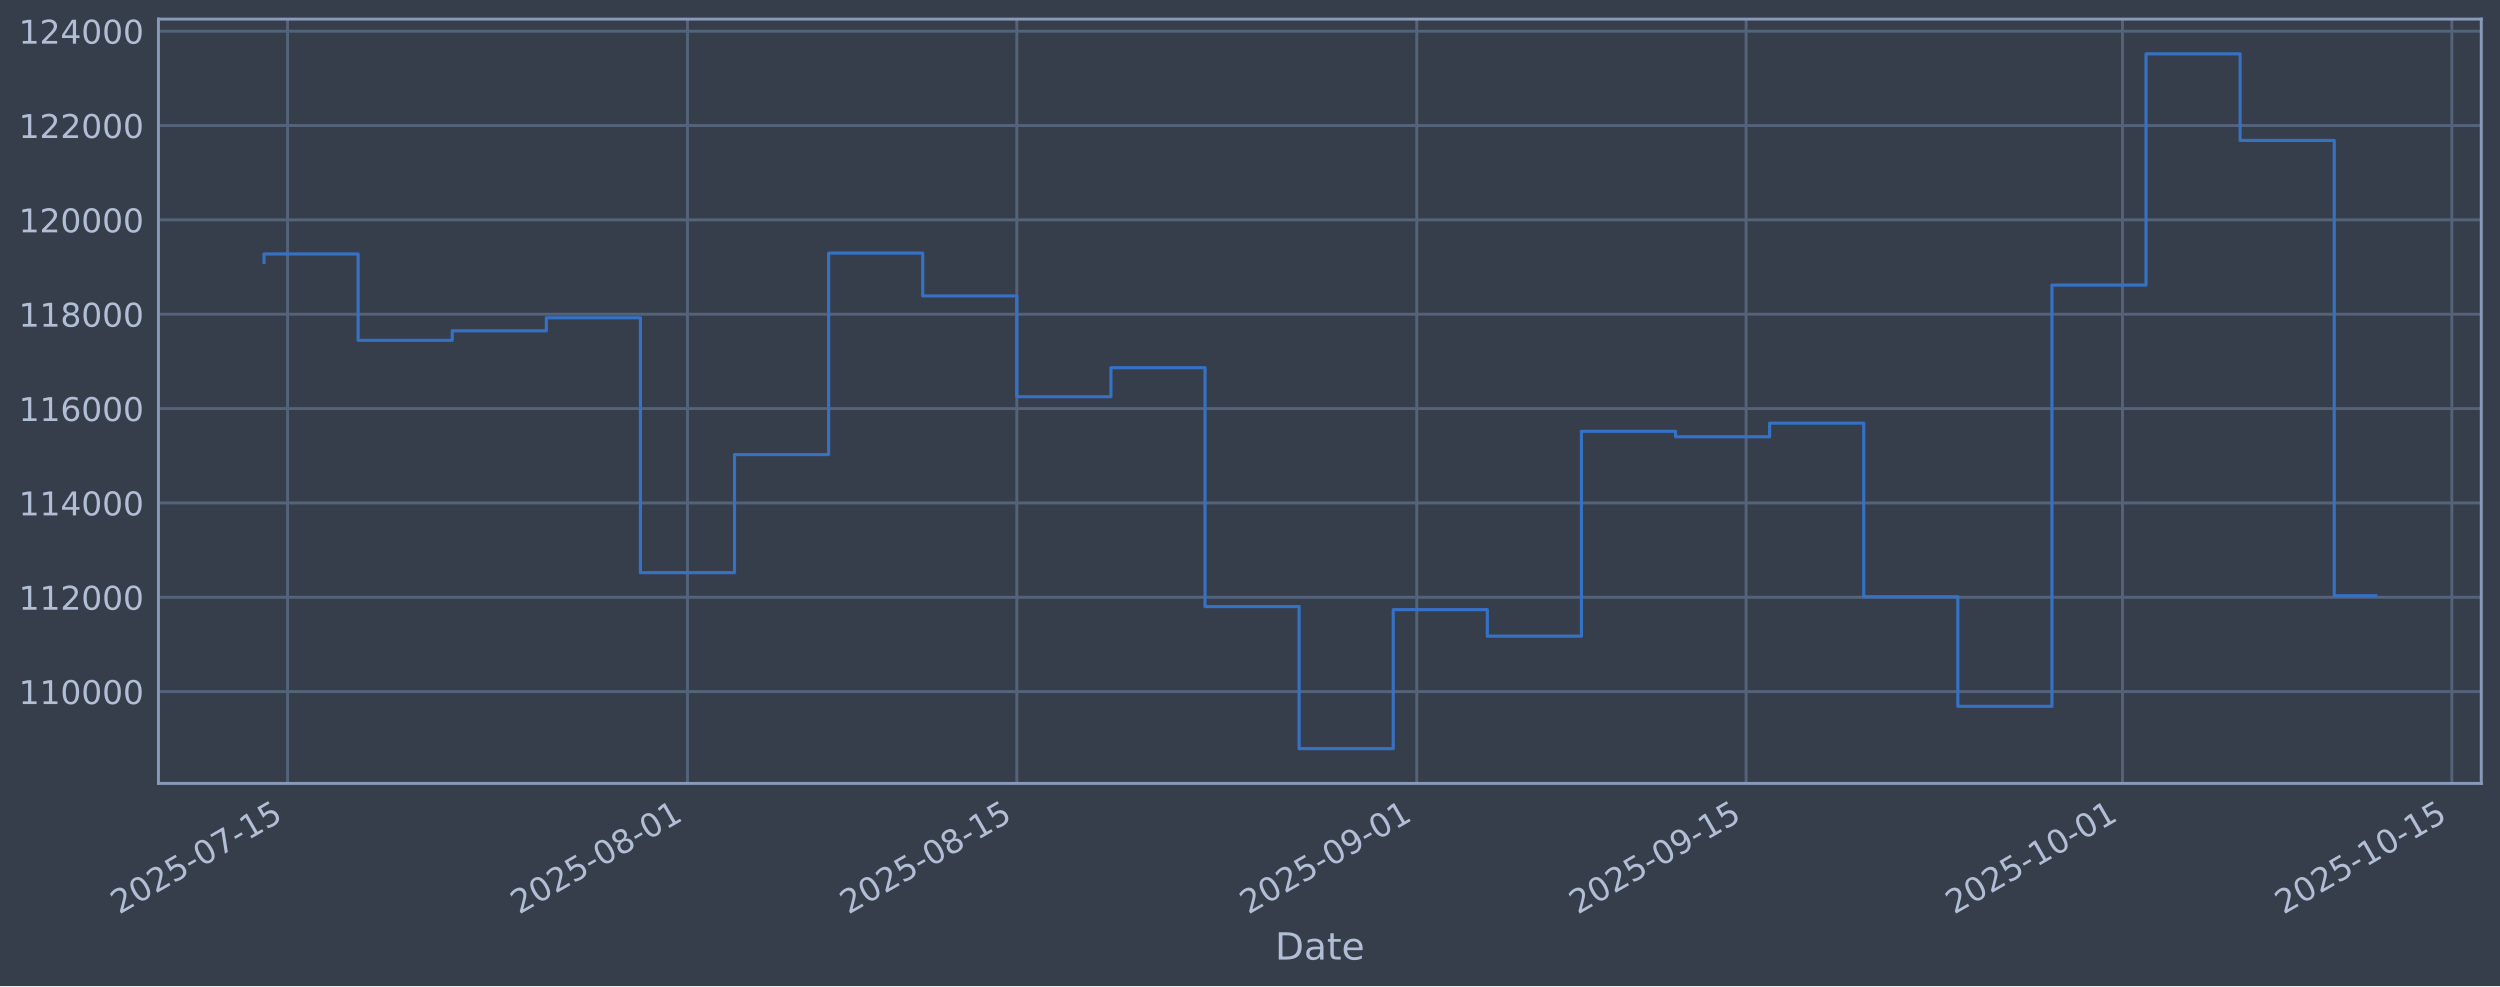
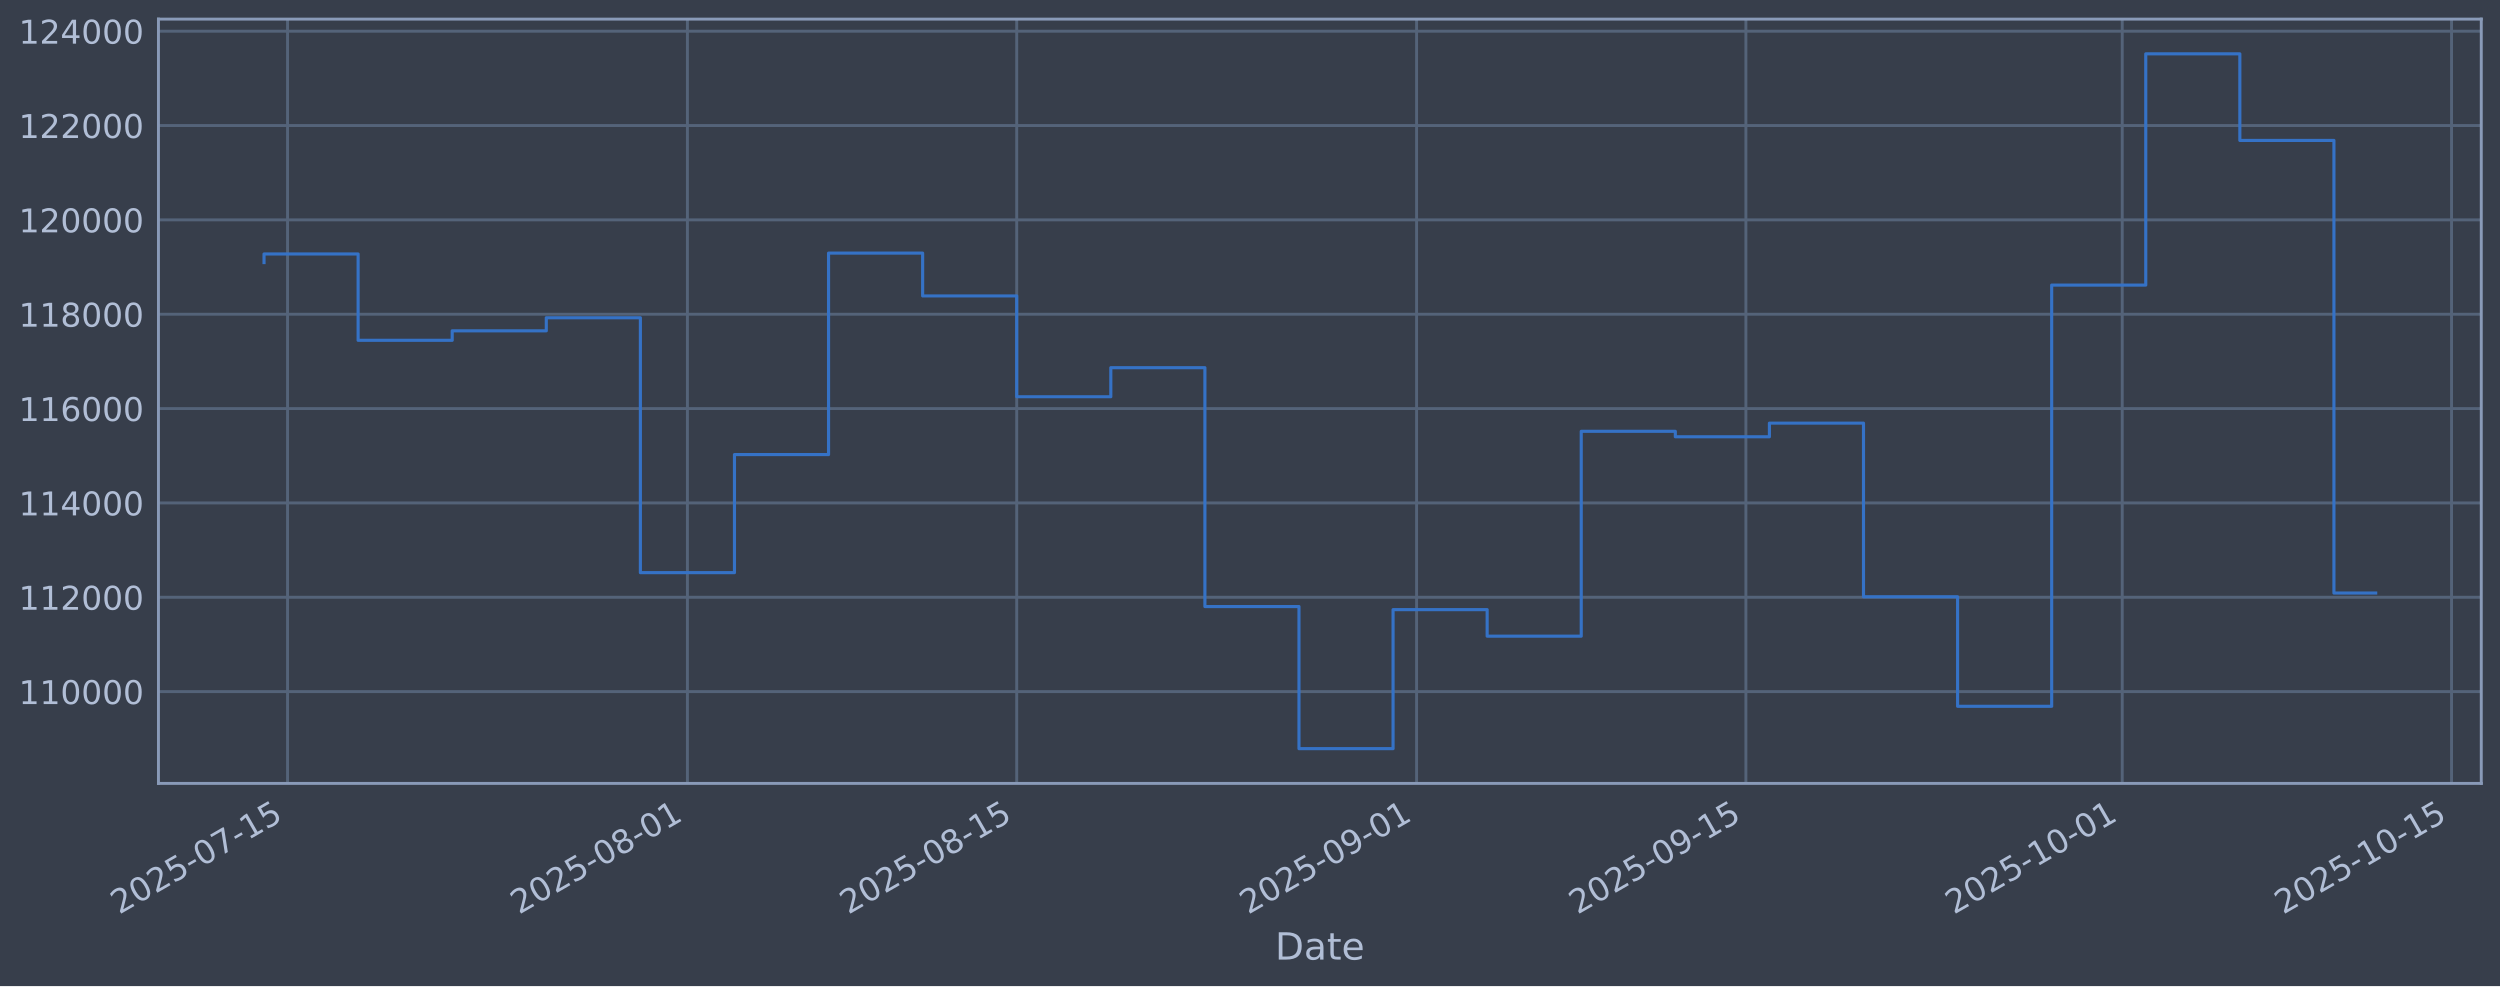
<svg xmlns="http://www.w3.org/2000/svg" xmlns:xlink="http://www.w3.org/1999/xlink" width="960.9pt" height="379.017pt" viewBox="0 0 960.9 379.017" version="1.1">
  <defs>
    <style type="text/css">*{stroke-linejoin: round; stroke-linecap: butt}</style>
  </defs>
  <g id="figure_1">
    <g id="patch_1">
      <path d="M 0 379.017  L 960.9 379.017  L 960.9 0  L 0 0  z " style="fill: #373e4b" />
    </g>
    <g id="axes_1">
      <g id="patch_2">
        <path d="M 60.901 301.107  L 953.701 301.107  L 953.701 7.347  L 60.901 7.347  z " style="fill: #373e4b" />
      </g>
      <g id="matplotlib.axis_1">
        <g id="xtick_1">
          <g id="line2d_1">
-             <path d="M 110.524 301.107  L 110.524 7.347  " clip-path="url(#pb948808e5d)" style="fill: none; stroke: #546379; stroke-width: 1.12; stroke-linecap: square" />
+             <path d="M 110.523 301.107  L 110.523 7.347  " clip-path="url(#peb22c51907)" style="fill: none; stroke: #546379; stroke-width: 1.12; stroke-linecap: square" />
          </g>
          <g id="line2d_2" />
          <g id="text_1">
-             <g style="fill: #b1bed6" transform="translate(45.79885 351.6113) rotate(-30) scale(0.126 -0.126)">
+             <g style="fill: #b1bed6" transform="translate(45.79757 351.6113) rotate(-30) scale(0.126 -0.126)">
              <defs>
                <path id="DejaVuSans-32" d="M 1228 531  L 3431 531  L 3431 0  L 469 0  L 469 531  Q 828 903 1448 1529  Q 2069 2156 2228 2338  Q 2531 2678 2651 2914  Q 2772 3150 2772 3378  Q 2772 3750 2511 3984  Q 2250 4219 1831 4219  Q 1534 4219 1204 4116  Q 875 4013 500 3803  L 500 4441  Q 881 4594 1212 4672  Q 1544 4750 1819 4750  Q 2544 4750 2975 4387  Q 3406 4025 3406 3419  Q 3406 3131 3298 2873  Q 3191 2616 2906 2266  Q 2828 2175 2409 1742  Q 1991 1309 1228 531  z " transform="scale(0.015625)" />
                <path id="DejaVuSans-30" d="M 2034 4250  Q 1547 4250 1301 3770  Q 1056 3291 1056 2328  Q 1056 1369 1301 889  Q 1547 409 2034 409  Q 2525 409 2770 889  Q 3016 1369 3016 2328  Q 3016 3291 2770 3770  Q 2525 4250 2034 4250  z M 2034 4750  Q 2819 4750 3233 4129  Q 3647 3509 3647 2328  Q 3647 1150 3233 529  Q 2819 -91 2034 -91  Q 1250 -91 836 529  Q 422 1150 422 2328  Q 422 3509 836 4129  Q 1250 4750 2034 4750  z " transform="scale(0.015625)" />
                <path id="DejaVuSans-35" d="M 691 4666  L 3169 4666  L 3169 4134  L 1269 4134  L 1269 2991  Q 1406 3038 1543 3061  Q 1681 3084 1819 3084  Q 2600 3084 3056 2656  Q 3513 2228 3513 1497  Q 3513 744 3044 326  Q 2575 -91 1722 -91  Q 1428 -91 1123 -41  Q 819 9 494 109  L 494 744  Q 775 591 1075 516  Q 1375 441 1709 441  Q 2250 441 2565 725  Q 2881 1009 2881 1497  Q 2881 1984 2565 2268  Q 2250 2553 1709 2553  Q 1456 2553 1204 2497  Q 953 2441 691 2322  L 691 4666  z " transform="scale(0.015625)" />
                <path id="DejaVuSans-2d" d="M 313 2009  L 1997 2009  L 1997 1497  L 313 1497  L 313 2009  z " transform="scale(0.015625)" />
                <path id="DejaVuSans-37" d="M 525 4666  L 3525 4666  L 3525 4397  L 1831 0  L 1172 0  L 2766 4134  L 525 4134  L 525 4666  z " transform="scale(0.015625)" />
                <path id="DejaVuSans-31" d="M 794 531  L 1825 531  L 1825 4091  L 703 3866  L 703 4441  L 1819 4666  L 2450 4666  L 2450 531  L 3481 531  L 3481 0  L 794 0  L 794 531  z " transform="scale(0.015625)" />
              </defs>
              <use xlink:href="#DejaVuSans-32" />
              <use xlink:href="#DejaVuSans-30" transform="translate(63.62305 0)" />
              <use xlink:href="#DejaVuSans-32" transform="translate(127.2461 0)" />
              <use xlink:href="#DejaVuSans-35" transform="translate(190.8691 0)" />
              <use xlink:href="#DejaVuSans-2d" transform="translate(254.4922 0)" />
              <use xlink:href="#DejaVuSans-30" transform="translate(290.5762 0)" />
              <use xlink:href="#DejaVuSans-37" transform="translate(354.1992 0)" />
              <use xlink:href="#DejaVuSans-2d" transform="translate(417.8223 0)" />
              <use xlink:href="#DejaVuSans-31" transform="translate(453.9062 0)" />
              <use xlink:href="#DejaVuSans-35" transform="translate(517.5293 0)" />
            </g>
          </g>
        </g>
        <g id="xtick_2">
          <g id="line2d_3">
-             <path d="M 264.239 301.107  L 264.239 7.347  " clip-path="url(#pb948808e5d)" style="fill: none; stroke: #546379; stroke-width: 1.12; stroke-linecap: square" />
+             <path d="M 264.216 301.107  L 264.216 7.347  " clip-path="url(#peb22c51907)" style="fill: none; stroke: #546379; stroke-width: 1.12; stroke-linecap: square" />
          </g>
          <g id="line2d_4" />
          <g id="text_2">
-             <g style="fill: #b1bed6" transform="translate(199.5135 351.6113) rotate(-30) scale(0.126 -0.126)">
+             <g style="fill: #b1bed6" transform="translate(199.4904 351.6113) rotate(-30) scale(0.126 -0.126)">
              <defs>
                <path id="DejaVuSans-38" d="M 2034 2216  Q 1584 2216 1326 1975  Q 1069 1734 1069 1313  Q 1069 891 1326 650  Q 1584 409 2034 409  Q 2484 409 2743 651  Q 3003 894 3003 1313  Q 3003 1734 2745 1975  Q 2488 2216 2034 2216  z M 1403 2484  Q 997 2584 770 2862  Q 544 3141 544 3541  Q 544 4100 942 4425  Q 1341 4750 2034 4750  Q 2731 4750 3128 4425  Q 3525 4100 3525 3541  Q 3525 3141 3298 2862  Q 3072 2584 2669 2484  Q 3125 2378 3379 2068  Q 3634 1759 3634 1313  Q 3634 634 3220 271  Q 2806 -91 2034 -91  Q 1263 -91 848 271  Q 434 634 434 1313  Q 434 1759 690 2068  Q 947 2378 1403 2484  z M 1172 3481  Q 1172 3119 1398 2916  Q 1625 2713 2034 2713  Q 2441 2713 2670 2916  Q 2900 3119 2900 3481  Q 2900 3844 2670 4047  Q 2441 4250 2034 4250  Q 1625 4250 1398 4047  Q 1172 3844 1172 3481  z " transform="scale(0.015625)" />
              </defs>
              <use xlink:href="#DejaVuSans-32" />
              <use xlink:href="#DejaVuSans-30" transform="translate(63.62305 0)" />
              <use xlink:href="#DejaVuSans-32" transform="translate(127.2461 0)" />
              <use xlink:href="#DejaVuSans-35" transform="translate(190.8691 0)" />
              <use xlink:href="#DejaVuSans-2d" transform="translate(254.4922 0)" />
              <use xlink:href="#DejaVuSans-30" transform="translate(290.5762 0)" />
              <use xlink:href="#DejaVuSans-38" transform="translate(354.1992 0)" />
              <use xlink:href="#DejaVuSans-2d" transform="translate(417.8223 0)" />
              <use xlink:href="#DejaVuSans-30" transform="translate(453.9062 0)" />
              <use xlink:href="#DejaVuSans-31" transform="translate(517.5293 0)" />
            </g>
          </g>
        </g>
        <g id="xtick_3">
          <g id="line2d_5">
-             <path d="M 390.828 301.107  L 390.828 7.347  " clip-path="url(#pb948808e5d)" style="fill: none; stroke: #546379; stroke-width: 1.12; stroke-linecap: square" />
+             <path d="M 390.787 301.107  L 390.787 7.347  " clip-path="url(#peb22c51907)" style="fill: none; stroke: #546379; stroke-width: 1.12; stroke-linecap: square" />
          </g>
          <g id="line2d_6" />
          <g id="text_3">
-             <g style="fill: #b1bed6" transform="translate(326.102 351.6113) rotate(-30) scale(0.126 -0.126)">
+             <g style="fill: #b1bed6" transform="translate(326.061 351.6113) rotate(-30) scale(0.126 -0.126)">
              <use xlink:href="#DejaVuSans-32" />
              <use xlink:href="#DejaVuSans-30" transform="translate(63.62305 0)" />
              <use xlink:href="#DejaVuSans-32" transform="translate(127.2461 0)" />
              <use xlink:href="#DejaVuSans-35" transform="translate(190.8691 0)" />
              <use xlink:href="#DejaVuSans-2d" transform="translate(254.4922 0)" />
              <use xlink:href="#DejaVuSans-30" transform="translate(290.5762 0)" />
              <use xlink:href="#DejaVuSans-38" transform="translate(354.1992 0)" />
              <use xlink:href="#DejaVuSans-2d" transform="translate(417.8223 0)" />
              <use xlink:href="#DejaVuSans-31" transform="translate(453.9062 0)" />
              <use xlink:href="#DejaVuSans-35" transform="translate(517.5293 0)" />
            </g>
          </g>
        </g>
        <g id="xtick_4">
          <g id="line2d_7">
-             <path d="M 544.542 301.107  L 544.542 7.347  " clip-path="url(#pb948808e5d)" style="fill: none; stroke: #546379; stroke-width: 1.12; stroke-linecap: square" />
+             <path d="M 544.479 301.107  L 544.479 7.347  " clip-path="url(#peb22c51907)" style="fill: none; stroke: #546379; stroke-width: 1.12; stroke-linecap: square" />
          </g>
          <g id="line2d_8" />
          <g id="text_4">
-             <g style="fill: #b1bed6" transform="translate(479.8167 351.6113) rotate(-30) scale(0.126 -0.126)">
+             <g style="fill: #b1bed6" transform="translate(479.7539 351.6113) rotate(-30) scale(0.126 -0.126)">
              <defs>
                <path id="DejaVuSans-39" d="M 703 97  L 703 672  Q 941 559 1184 500  Q 1428 441 1663 441  Q 2288 441 2617 861  Q 2947 1281 2994 2138  Q 2813 1869 2534 1725  Q 2256 1581 1919 1581  Q 1219 1581 811 2004  Q 403 2428 403 3163  Q 403 3881 828 4315  Q 1253 4750 1959 4750  Q 2769 4750 3195 4129  Q 3622 3509 3622 2328  Q 3622 1225 3098 567  Q 2575 -91 1691 -91  Q 1453 -91 1209 -44  Q 966 3 703 97  z M 1959 2075  Q 2384 2075 2632 2365  Q 2881 2656 2881 3163  Q 2881 3666 2632 3958  Q 2384 4250 1959 4250  Q 1534 4250 1286 3958  Q 1038 3666 1038 3163  Q 1038 2656 1286 2365  Q 1534 2075 1959 2075  z " transform="scale(0.015625)" />
              </defs>
              <use xlink:href="#DejaVuSans-32" />
              <use xlink:href="#DejaVuSans-30" transform="translate(63.62305 0)" />
              <use xlink:href="#DejaVuSans-32" transform="translate(127.2461 0)" />
              <use xlink:href="#DejaVuSans-35" transform="translate(190.8691 0)" />
              <use xlink:href="#DejaVuSans-2d" transform="translate(254.4922 0)" />
              <use xlink:href="#DejaVuSans-30" transform="translate(290.5762 0)" />
              <use xlink:href="#DejaVuSans-39" transform="translate(354.1992 0)" />
              <use xlink:href="#DejaVuSans-2d" transform="translate(417.8223 0)" />
              <use xlink:href="#DejaVuSans-30" transform="translate(453.9062 0)" />
              <use xlink:href="#DejaVuSans-31" transform="translate(517.5293 0)" />
            </g>
          </g>
        </g>
        <g id="xtick_5">
          <g id="line2d_9">
-             <path d="M 671.131 301.107  L 671.131 7.347  " clip-path="url(#pb948808e5d)" style="fill: none; stroke: #546379; stroke-width: 1.12; stroke-linecap: square" />
+             <path d="M 671.05 301.107  L 671.05 7.347  " clip-path="url(#peb22c51907)" style="fill: none; stroke: #546379; stroke-width: 1.12; stroke-linecap: square" />
          </g>
          <g id="line2d_10" />
          <g id="text_5">
-             <g style="fill: #b1bed6" transform="translate(606.4052 351.6113) rotate(-30) scale(0.126 -0.126)">
+             <g style="fill: #b1bed6" transform="translate(606.3245 351.6113) rotate(-30) scale(0.126 -0.126)">
              <use xlink:href="#DejaVuSans-32" />
              <use xlink:href="#DejaVuSans-30" transform="translate(63.62305 0)" />
              <use xlink:href="#DejaVuSans-32" transform="translate(127.2461 0)" />
              <use xlink:href="#DejaVuSans-35" transform="translate(190.8691 0)" />
              <use xlink:href="#DejaVuSans-2d" transform="translate(254.4922 0)" />
              <use xlink:href="#DejaVuSans-30" transform="translate(290.5762 0)" />
              <use xlink:href="#DejaVuSans-39" transform="translate(354.1992 0)" />
              <use xlink:href="#DejaVuSans-2d" transform="translate(417.8223 0)" />
              <use xlink:href="#DejaVuSans-31" transform="translate(453.9062 0)" />
              <use xlink:href="#DejaVuSans-35" transform="translate(517.5293 0)" />
            </g>
          </g>
        </g>
        <g id="xtick_6">
          <g id="line2d_11">
-             <path d="M 815.803 301.107  L 815.803 7.347  " clip-path="url(#pb948808e5d)" style="fill: none; stroke: #546379; stroke-width: 1.12; stroke-linecap: square" />
+             <path d="M 815.702 301.107  L 815.702 7.347  " clip-path="url(#peb22c51907)" style="fill: none; stroke: #546379; stroke-width: 1.12; stroke-linecap: square" />
          </g>
          <g id="line2d_12" />
          <g id="text_6">
-             <g style="fill: #b1bed6" transform="translate(751.0779 351.6113) rotate(-30) scale(0.126 -0.126)">
+             <g style="fill: #b1bed6" transform="translate(750.9766 351.6113) rotate(-30) scale(0.126 -0.126)">
              <use xlink:href="#DejaVuSans-32" />
              <use xlink:href="#DejaVuSans-30" transform="translate(63.62305 0)" />
              <use xlink:href="#DejaVuSans-32" transform="translate(127.2461 0)" />
              <use xlink:href="#DejaVuSans-35" transform="translate(190.8691 0)" />
              <use xlink:href="#DejaVuSans-2d" transform="translate(254.4922 0)" />
              <use xlink:href="#DejaVuSans-31" transform="translate(290.5762 0)" />
              <use xlink:href="#DejaVuSans-30" transform="translate(354.1992 0)" />
              <use xlink:href="#DejaVuSans-2d" transform="translate(417.8223 0)" />
              <use xlink:href="#DejaVuSans-30" transform="translate(453.9062 0)" />
              <use xlink:href="#DejaVuSans-31" transform="translate(517.5293 0)" />
            </g>
          </g>
        </g>
        <g id="xtick_7">
          <g id="line2d_13">
-             <path d="M 942.392 301.107  L 942.392 7.347  " clip-path="url(#pb948808e5d)" style="fill: none; stroke: #546379; stroke-width: 1.12; stroke-linecap: square" />
+             <path d="M 942.273 301.107  L 942.273 7.347  " clip-path="url(#peb22c51907)" style="fill: none; stroke: #546379; stroke-width: 1.12; stroke-linecap: square" />
          </g>
          <g id="line2d_14" />
          <g id="text_7">
-             <g style="fill: #b1bed6" transform="translate(877.6664 351.6113) rotate(-30) scale(0.126 -0.126)">
+             <g style="fill: #b1bed6" transform="translate(877.5472 351.6113) rotate(-30) scale(0.126 -0.126)">
              <use xlink:href="#DejaVuSans-32" />
              <use xlink:href="#DejaVuSans-30" transform="translate(63.62305 0)" />
              <use xlink:href="#DejaVuSans-32" transform="translate(127.2461 0)" />
              <use xlink:href="#DejaVuSans-35" transform="translate(190.8691 0)" />
              <use xlink:href="#DejaVuSans-2d" transform="translate(254.4922 0)" />
              <use xlink:href="#DejaVuSans-31" transform="translate(290.5762 0)" />
              <use xlink:href="#DejaVuSans-30" transform="translate(354.1992 0)" />
              <use xlink:href="#DejaVuSans-2d" transform="translate(417.8223 0)" />
              <use xlink:href="#DejaVuSans-31" transform="translate(453.9062 0)" />
              <use xlink:href="#DejaVuSans-35" transform="translate(517.5293 0)" />
            </g>
          </g>
        </g>
        <g id="text_8">
          <g style="fill: #b1bed6" transform="translate(490.0914 368.8224) scale(0.144 -0.144)">
            <defs>
              <path id="DejaVuSans-44" d="M 1259 4147  L 1259 519  L 2022 519  Q 2988 519 3436 956  Q 3884 1394 3884 2338  Q 3884 3275 3436 3711  Q 2988 4147 2022 4147  L 1259 4147  z M 628 4666  L 1925 4666  Q 3281 4666 3915 4102  Q 4550 3538 4550 2338  Q 4550 1131 3912 565  Q 3275 0 1925 0  L 628 0  L 628 4666  z " transform="scale(0.015625)" />
              <path id="DejaVuSans-61" d="M 2194 1759  Q 1497 1759 1228 1600  Q 959 1441 959 1056  Q 959 750 1161 570  Q 1363 391 1709 391  Q 2188 391 2477 730  Q 2766 1069 2766 1631  L 2766 1759  L 2194 1759  z M 3341 1997  L 3341 0  L 2766 0  L 2766 531  Q 2569 213 2275 61  Q 1981 -91 1556 -91  Q 1019 -91 701 211  Q 384 513 384 1019  Q 384 1609 779 1909  Q 1175 2209 1959 2209  L 2766 2209  L 2766 2266  Q 2766 2663 2505 2880  Q 2244 3097 1772 3097  Q 1472 3097 1187 3025  Q 903 2953 641 2809  L 641 3341  Q 956 3463 1253 3523  Q 1550 3584 1831 3584  Q 2591 3584 2966 3190  Q 3341 2797 3341 1997  z " transform="scale(0.015625)" />
              <path id="DejaVuSans-74" d="M 1172 4494  L 1172 3500  L 2356 3500  L 2356 3053  L 1172 3053  L 1172 1153  Q 1172 725 1289 603  Q 1406 481 1766 481  L 2356 481  L 2356 0  L 1766 0  Q 1100 0 847 248  Q 594 497 594 1153  L 594 3053  L 172 3053  L 172 3500  L 594 3500  L 594 4494  L 1172 4494  z " transform="scale(0.015625)" />
              <path id="DejaVuSans-65" d="M 3597 1894  L 3597 1613  L 953 1613  Q 991 1019 1311 708  Q 1631 397 2203 397  Q 2534 397 2845 478  Q 3156 559 3463 722  L 3463 178  Q 3153 47 2828 -22  Q 2503 -91 2169 -91  Q 1331 -91 842 396  Q 353 884 353 1716  Q 353 2575 817 3079  Q 1281 3584 2069 3584  Q 2775 3584 3186 3129  Q 3597 2675 3597 1894  z M 3022 2063  Q 3016 2534 2758 2815  Q 2500 3097 2075 3097  Q 1594 3097 1305 2825  Q 1016 2553 972 2059  L 3022 2063  z " transform="scale(0.015625)" />
            </defs>
            <use xlink:href="#DejaVuSans-44" />
            <use xlink:href="#DejaVuSans-61" transform="translate(77.00195 0)" />
            <use xlink:href="#DejaVuSans-74" transform="translate(138.2812 0)" />
            <use xlink:href="#DejaVuSans-65" transform="translate(177.4902 0)" />
          </g>
        </g>
      </g>
      <g id="matplotlib.axis_2">
        <g id="ytick_1">
          <g id="line2d_15">
-             <path d="M 60.901 265.829  L 953.701 265.829  " clip-path="url(#pb948808e5d)" style="fill: none; stroke: #546379; stroke-width: 1.12; stroke-linecap: square" />
+             <path d="M 60.901 265.829  L 953.701 265.829  " clip-path="url(#peb22c51907)" style="fill: none; stroke: #546379; stroke-width: 1.12; stroke-linecap: square" />
          </g>
          <g id="line2d_16" />
          <g id="text_9">
            <g style="fill: #b1bed6" transform="translate(7.2 270.6164) scale(0.126 -0.126)">
              <use xlink:href="#DejaVuSans-31" />
              <use xlink:href="#DejaVuSans-31" transform="translate(63.62305 0)" />
              <use xlink:href="#DejaVuSans-30" transform="translate(127.2461 0)" />
              <use xlink:href="#DejaVuSans-30" transform="translate(190.8691 0)" />
              <use xlink:href="#DejaVuSans-30" transform="translate(254.4922 0)" />
              <use xlink:href="#DejaVuSans-30" transform="translate(318.1152 0)" />
            </g>
          </g>
        </g>
        <g id="ytick_2">
          <g id="line2d_17">
-             <path d="M 60.901 229.566  L 953.701 229.566  " clip-path="url(#pb948808e5d)" style="fill: none; stroke: #546379; stroke-width: 1.12; stroke-linecap: square" />
+             <path d="M 60.901 229.566  L 953.701 229.566  " clip-path="url(#peb22c51907)" style="fill: none; stroke: #546379; stroke-width: 1.12; stroke-linecap: square" />
          </g>
          <g id="line2d_18" />
          <g id="text_10">
            <g style="fill: #b1bed6" transform="translate(7.2 234.3532) scale(0.126 -0.126)">
              <use xlink:href="#DejaVuSans-31" />
              <use xlink:href="#DejaVuSans-31" transform="translate(63.62305 0)" />
              <use xlink:href="#DejaVuSans-32" transform="translate(127.2461 0)" />
              <use xlink:href="#DejaVuSans-30" transform="translate(190.8691 0)" />
              <use xlink:href="#DejaVuSans-30" transform="translate(254.4922 0)" />
              <use xlink:href="#DejaVuSans-30" transform="translate(318.1152 0)" />
            </g>
          </g>
        </g>
        <g id="ytick_3">
          <g id="line2d_19">
-             <path d="M 60.901 193.303  L 953.701 193.303  " clip-path="url(#pb948808e5d)" style="fill: none; stroke: #546379; stroke-width: 1.12; stroke-linecap: square" />
+             <path d="M 60.901 193.303  L 953.701 193.303  " clip-path="url(#peb22c51907)" style="fill: none; stroke: #546379; stroke-width: 1.12; stroke-linecap: square" />
          </g>
          <g id="line2d_20" />
          <g id="text_11">
            <g style="fill: #b1bed6" transform="translate(7.2 198.09) scale(0.126 -0.126)">
              <defs>
                <path id="DejaVuSans-34" d="M 2419 4116  L 825 1625  L 2419 1625  L 2419 4116  z M 2253 4666  L 3047 4666  L 3047 1625  L 3713 1625  L 3713 1100  L 3047 1100  L 3047 0  L 2419 0  L 2419 1100  L 313 1100  L 313 1709  L 2253 4666  z " transform="scale(0.015625)" />
              </defs>
              <use xlink:href="#DejaVuSans-31" />
              <use xlink:href="#DejaVuSans-31" transform="translate(63.62305 0)" />
              <use xlink:href="#DejaVuSans-34" transform="translate(127.2461 0)" />
              <use xlink:href="#DejaVuSans-30" transform="translate(190.8691 0)" />
              <use xlink:href="#DejaVuSans-30" transform="translate(254.4922 0)" />
              <use xlink:href="#DejaVuSans-30" transform="translate(318.1152 0)" />
            </g>
          </g>
        </g>
        <g id="ytick_4">
          <g id="line2d_21">
-             <path d="M 60.901 157.04  L 953.701 157.04  " clip-path="url(#pb948808e5d)" style="fill: none; stroke: #546379; stroke-width: 1.12; stroke-linecap: square" />
+             <path d="M 60.901 157.04  L 953.701 157.04  " clip-path="url(#peb22c51907)" style="fill: none; stroke: #546379; stroke-width: 1.12; stroke-linecap: square" />
          </g>
          <g id="line2d_22" />
          <g id="text_12">
            <g style="fill: #b1bed6" transform="translate(7.2 161.8268) scale(0.126 -0.126)">
              <defs>
                <path id="DejaVuSans-36" d="M 2113 2584  Q 1688 2584 1439 2293  Q 1191 2003 1191 1497  Q 1191 994 1439 701  Q 1688 409 2113 409  Q 2538 409 2786 701  Q 3034 994 3034 1497  Q 3034 2003 2786 2293  Q 2538 2584 2113 2584  z M 3366 4563  L 3366 3988  Q 3128 4100 2886 4159  Q 2644 4219 2406 4219  Q 1781 4219 1451 3797  Q 1122 3375 1075 2522  Q 1259 2794 1537 2939  Q 1816 3084 2150 3084  Q 2853 3084 3261 2657  Q 3669 2231 3669 1497  Q 3669 778 3244 343  Q 2819 -91 2113 -91  Q 1303 -91 875 529  Q 447 1150 447 2328  Q 447 3434 972 4092  Q 1497 4750 2381 4750  Q 2619 4750 2861 4703  Q 3103 4656 3366 4563  z " transform="scale(0.015625)" />
              </defs>
              <use xlink:href="#DejaVuSans-31" />
              <use xlink:href="#DejaVuSans-31" transform="translate(63.62305 0)" />
              <use xlink:href="#DejaVuSans-36" transform="translate(127.2461 0)" />
              <use xlink:href="#DejaVuSans-30" transform="translate(190.8691 0)" />
              <use xlink:href="#DejaVuSans-30" transform="translate(254.4922 0)" />
              <use xlink:href="#DejaVuSans-30" transform="translate(318.1152 0)" />
            </g>
          </g>
        </g>
        <g id="ytick_5">
          <g id="line2d_23">
-             <path d="M 60.901 120.777  L 953.701 120.777  " clip-path="url(#pb948808e5d)" style="fill: none; stroke: #546379; stroke-width: 1.12; stroke-linecap: square" />
+             <path d="M 60.901 120.777  L 953.701 120.777  " clip-path="url(#peb22c51907)" style="fill: none; stroke: #546379; stroke-width: 1.12; stroke-linecap: square" />
          </g>
          <g id="line2d_24" />
          <g id="text_13">
            <g style="fill: #b1bed6" transform="translate(7.2 125.5636) scale(0.126 -0.126)">
              <use xlink:href="#DejaVuSans-31" />
              <use xlink:href="#DejaVuSans-31" transform="translate(63.62305 0)" />
              <use xlink:href="#DejaVuSans-38" transform="translate(127.2461 0)" />
              <use xlink:href="#DejaVuSans-30" transform="translate(190.8691 0)" />
              <use xlink:href="#DejaVuSans-30" transform="translate(254.4922 0)" />
              <use xlink:href="#DejaVuSans-30" transform="translate(318.1152 0)" />
            </g>
          </g>
        </g>
        <g id="ytick_6">
          <g id="line2d_25">
-             <path d="M 60.901 84.513  L 953.701 84.513  " clip-path="url(#pb948808e5d)" style="fill: none; stroke: #546379; stroke-width: 1.12; stroke-linecap: square" />
+             <path d="M 60.901 84.513  L 953.701 84.513  " clip-path="url(#peb22c51907)" style="fill: none; stroke: #546379; stroke-width: 1.12; stroke-linecap: square" />
          </g>
          <g id="line2d_26" />
          <g id="text_14">
            <g style="fill: #b1bed6" transform="translate(7.2 89.30043) scale(0.126 -0.126)">
              <use xlink:href="#DejaVuSans-31" />
              <use xlink:href="#DejaVuSans-32" transform="translate(63.62305 0)" />
              <use xlink:href="#DejaVuSans-30" transform="translate(127.2461 0)" />
              <use xlink:href="#DejaVuSans-30" transform="translate(190.8691 0)" />
              <use xlink:href="#DejaVuSans-30" transform="translate(254.4922 0)" />
              <use xlink:href="#DejaVuSans-30" transform="translate(318.1152 0)" />
            </g>
          </g>
        </g>
        <g id="ytick_7">
          <g id="line2d_27">
-             <path d="M 60.901 48.25  L 953.701 48.25  " clip-path="url(#pb948808e5d)" style="fill: none; stroke: #546379; stroke-width: 1.12; stroke-linecap: square" />
+             <path d="M 60.901 48.25  L 953.701 48.25  " clip-path="url(#peb22c51907)" style="fill: none; stroke: #546379; stroke-width: 1.12; stroke-linecap: square" />
          </g>
          <g id="line2d_28" />
          <g id="text_15">
            <g style="fill: #b1bed6" transform="translate(7.2 53.03723) scale(0.126 -0.126)">
              <use xlink:href="#DejaVuSans-31" />
              <use xlink:href="#DejaVuSans-32" transform="translate(63.62305 0)" />
              <use xlink:href="#DejaVuSans-32" transform="translate(127.2461 0)" />
              <use xlink:href="#DejaVuSans-30" transform="translate(190.8691 0)" />
              <use xlink:href="#DejaVuSans-30" transform="translate(254.4922 0)" />
              <use xlink:href="#DejaVuSans-30" transform="translate(318.1152 0)" />
            </g>
          </g>
        </g>
        <g id="ytick_8">
          <g id="line2d_29">
-             <path d="M 60.901 11.987  L 953.701 11.987  " clip-path="url(#pb948808e5d)" style="fill: none; stroke: #546379; stroke-width: 1.12; stroke-linecap: square" />
+             <path d="M 60.901 11.987  L 953.701 11.987  " clip-path="url(#peb22c51907)" style="fill: none; stroke: #546379; stroke-width: 1.12; stroke-linecap: square" />
          </g>
          <g id="line2d_30" />
          <g id="text_16">
            <g style="fill: #b1bed6" transform="translate(7.2 16.77403) scale(0.126 -0.126)">
              <use xlink:href="#DejaVuSans-31" />
              <use xlink:href="#DejaVuSans-32" transform="translate(63.62305 0)" />
              <use xlink:href="#DejaVuSans-34" transform="translate(127.2461 0)" />
              <use xlink:href="#DejaVuSans-30" transform="translate(190.8691 0)" />
              <use xlink:href="#DejaVuSans-30" transform="translate(254.4922 0)" />
              <use xlink:href="#DejaVuSans-30" transform="translate(318.1152 0)" />
            </g>
          </g>
        </g>
      </g>
      <g id="line2d_31">
-         <path d="M 101.482 100.915  L 101.482 97.625  L 137.65 97.625  L 137.65 130.807  L 173.819 130.807  L 173.819 127.153  L 209.987 127.153  L 209.987 122.127  L 246.155 122.127  L 246.155 220.107  L 282.323 220.107  L 282.323 174.728  L 318.491 174.728  L 318.491 97.289  L 354.659 97.289  L 354.659 113.743  L 390.828 113.743  L 390.828 152.487  L 426.996 152.487  L 426.996 141.321  L 463.164 141.321  L 463.164 233.129  L 499.332 233.129  L 499.332 287.754  L 535.5 287.754  L 535.5 234.325  L 571.668 234.325  L 571.668 244.516  L 607.836 244.516  L 607.836 165.785  L 644.005 165.785  L 644.005 167.875  L 680.173 167.875  L 680.173 162.635  L 716.341 162.635  L 716.341 229.38  L 752.509 229.38  L 752.509 271.471  L 788.677 271.471  L 788.677 109.577  L 824.845 109.577  L 824.845 20.7  L 861.014 20.7  L 861.014 53.973  L 897.182 53.973  L 897.182 228.959  L 913.119 228.959  " clip-path="url(#pb948808e5d)" style="fill: none; stroke: #3572c6; stroke-width: 1.2; stroke-linecap: square" />
+         <path d="M 101.482 100.915  L 101.482 97.625  L 137.645 97.625  L 137.645 130.807  L 173.808 130.807  L 173.808 127.153  L 209.971 127.153  L 209.971 122.127  L 246.134 122.127  L 246.134 220.107  L 282.297 220.107  L 282.297 174.728  L 318.46 174.728  L 318.46 97.289  L 354.624 97.289  L 354.624 113.743  L 390.787 113.743  L 390.787 152.487  L 426.95 152.487  L 426.95 141.321  L 463.113 141.321  L 463.113 233.129  L 499.276 233.129  L 499.276 287.754  L 535.439 287.754  L 535.439 234.325  L 571.602 234.325  L 571.602 244.516  L 607.765 244.516  L 607.765 165.785  L 643.928 165.785  L 643.928 167.875  L 680.091 167.875  L 680.091 162.635  L 716.254 162.635  L 716.254 229.38  L 752.417 229.38  L 752.417 271.471  L 788.58 271.471  L 788.58 109.577  L 824.743 109.577  L 824.743 20.7  L 860.906 20.7  L 860.906 53.973  L 897.069 53.973  L 897.069 227.943  L 913.119 227.943  " clip-path="url(#peb22c51907)" style="fill: none; stroke: #3572c6; stroke-width: 1.2; stroke-linecap: square" />
      </g>
      <g id="patch_3">
        <path d="M 60.901 301.107  L 60.901 7.347  " style="fill: none; stroke: #899ab8; stroke-width: 1.12; stroke-linejoin: miter; stroke-linecap: square" />
      </g>
      <g id="patch_4">
        <path d="M 953.701 301.107  L 953.701 7.347  " style="fill: none; stroke: #899ab8; stroke-width: 1.12; stroke-linejoin: miter; stroke-linecap: square" />
      </g>
      <g id="patch_5">
        <path d="M 60.901 301.107  L 953.701 301.107  " style="fill: none; stroke: #899ab8; stroke-width: 1.12; stroke-linejoin: miter; stroke-linecap: square" />
      </g>
      <g id="patch_6">
        <path d="M 60.901 7.347  L 953.701 7.347  " style="fill: none; stroke: #899ab8; stroke-width: 1.12; stroke-linejoin: miter; stroke-linecap: square" />
      </g>
    </g>
  </g>
  <defs>
-     <clipPath id="pb948808e5d">
+     <clipPath id="peb22c51907">
      <rect x="60.901" y="7.347" width="892.8" height="293.76" />
    </clipPath>
  </defs>
</svg>
